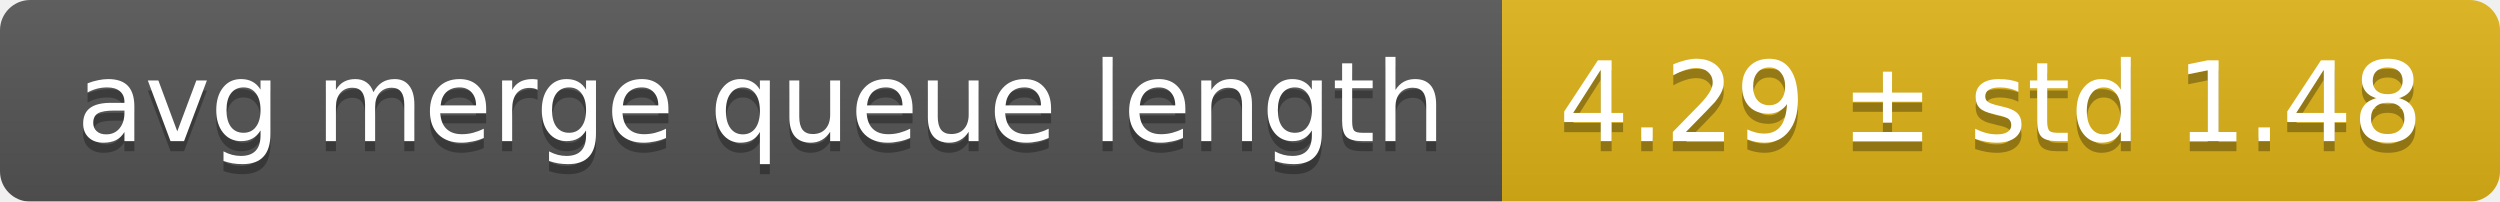
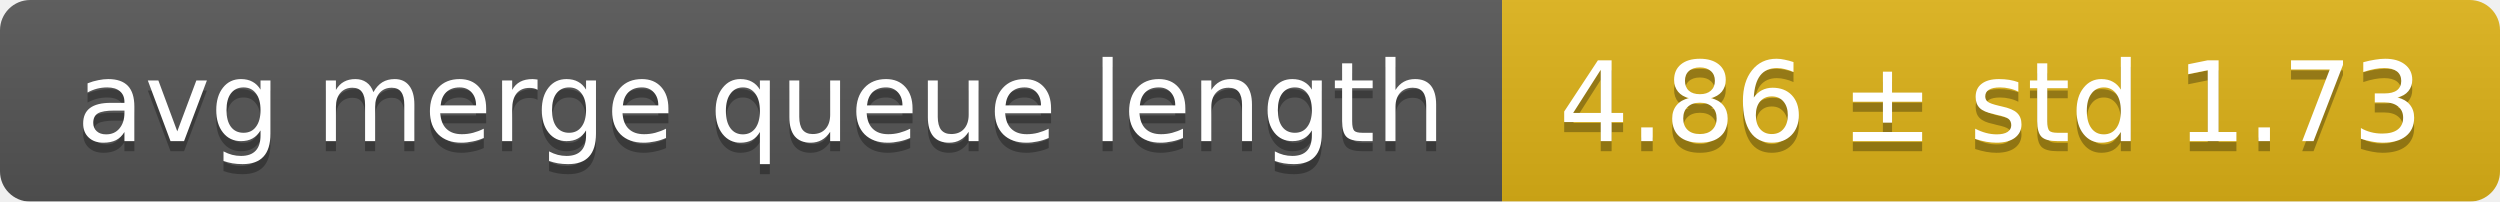
<svg xmlns="http://www.w3.org/2000/svg" width="248" height="20">
  <linearGradient id="smooth" x2="0" y2="100%">
    <stop offset="0" stop-color="#bbb" stop-opacity=".1" />
    <stop offset="1" stop-opacity=".1" />
  </linearGradient>
  <mask id="round">
    <rect width="248" height="20" rx="3" fill="#fff" />
  </mask>
  <g mask="url(#round)">
    <rect width="149" height="20" fill="#555" />
    <rect x="149" width="99" height="20" fill="#dfb317" />
    <rect width="248" height="20" fill="url(#smooth)" />
  </g>
  <g fill="#fff" text-anchor="middle" font-family="DejaVu Sans,Verdana,Geneva,sans-serif" font-size="11">
    <text x="75.5" y="15" fill="#010101" fill-opacity=".3">avg merge queue length</text>
    <text x="75.5" y="14">avg merge queue length</text>
-     <text x="197.5" y="15" fill="#010101" fill-opacity=".3">4.29 ± std 1.48</text>
-     <text x="197.5" y="14">4.29 ± std 1.48</text>
+     <text x="197.5" y="15" fill="#010101" fill-opacity=".3">4.86 ± std 1.73</text>
+     <text x="197.5" y="14">4.86 ± std 1.73</text>
  </g>
</svg>
